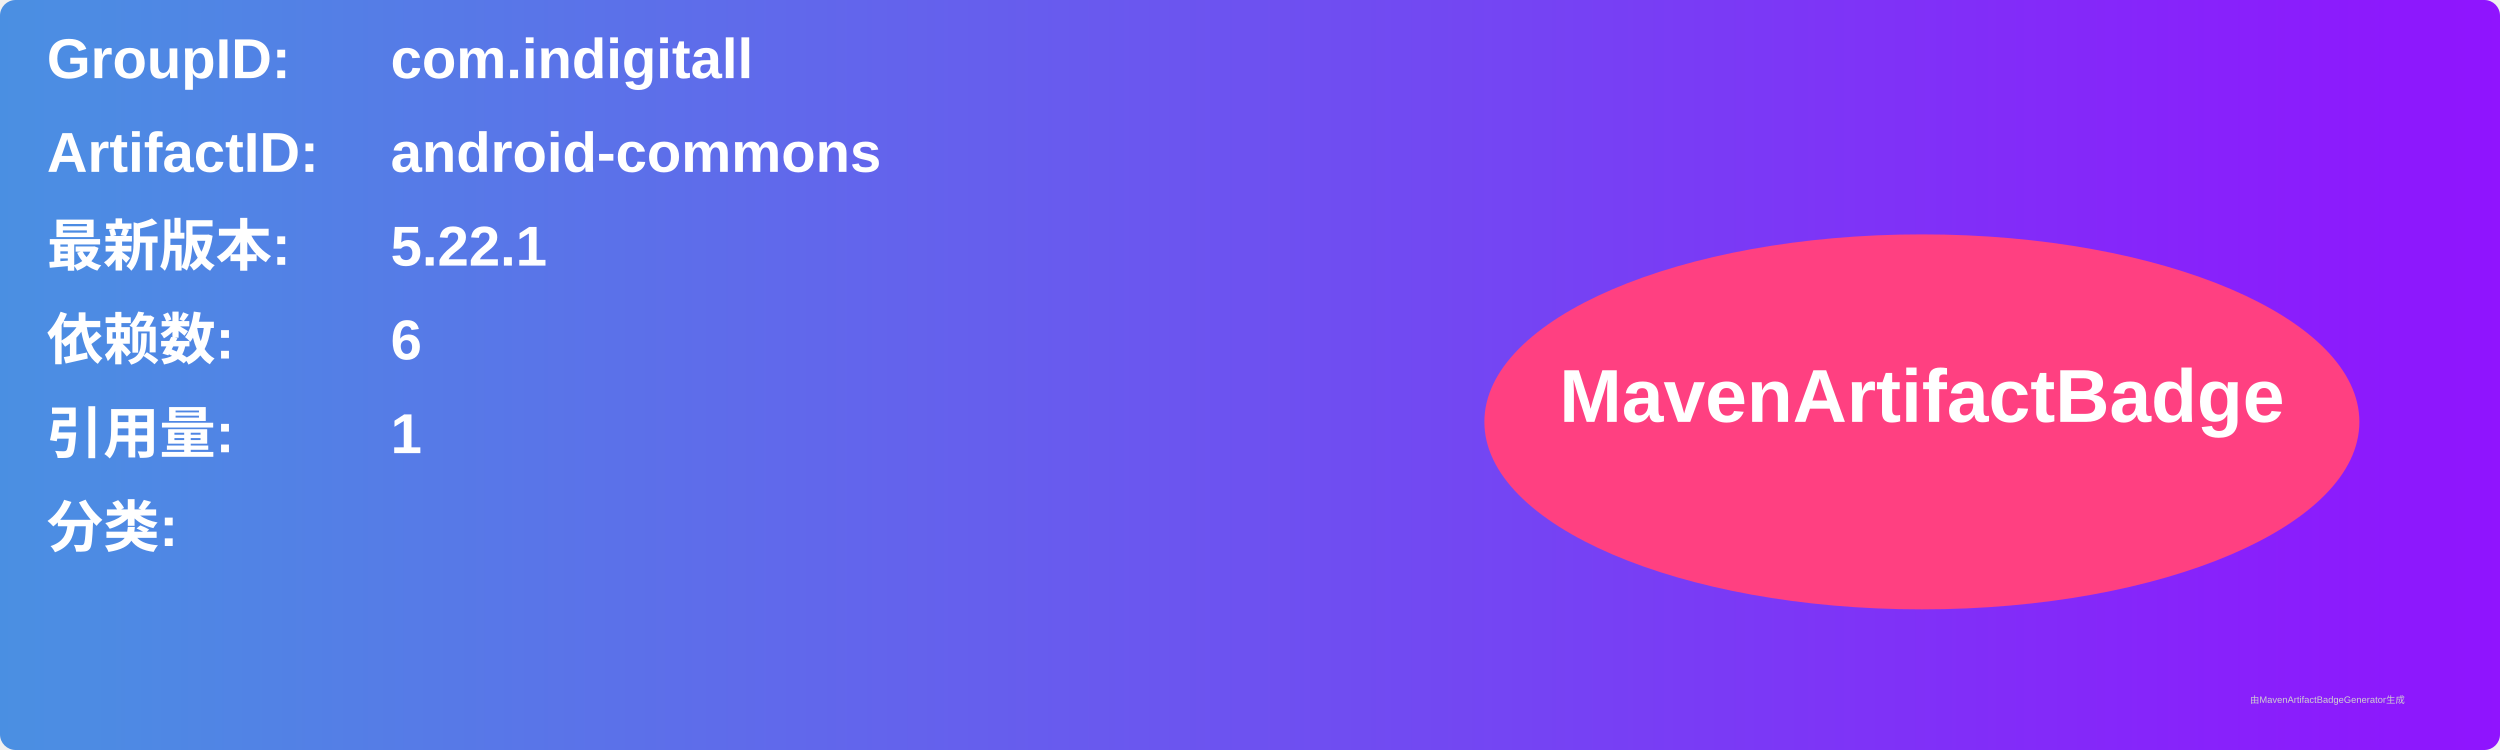
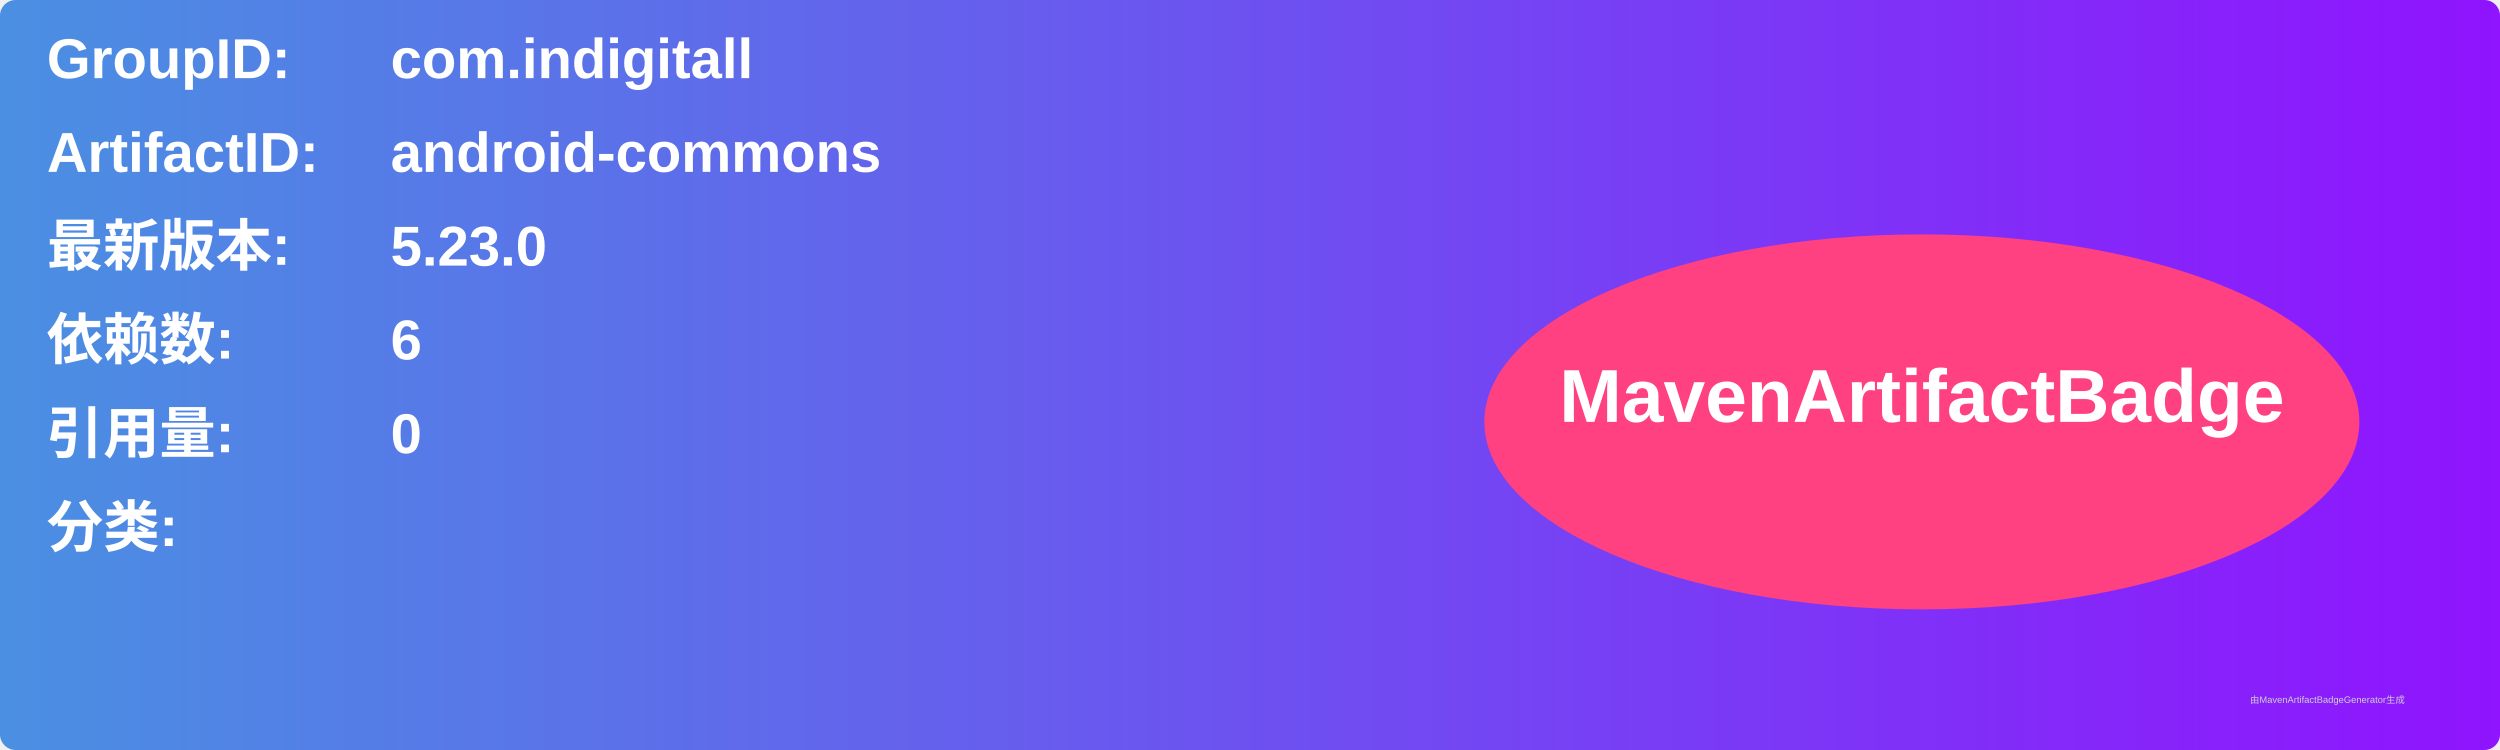
<svg xmlns="http://www.w3.org/2000/svg" width="800" height="240" viewBox="0 0 800 240">
  <linearGradient id="grad" x1="0%" y1="0%" x2="100%" y2="0%">
    <stop offset="0%" stop-color="#4a90e2" />
    <stop offset="100%" stop-color="#9013fe" />
  </linearGradient>
  <rect width="100%" height="100%" rx="5" ry="5" fill="url(#grad)" />
  <g transform="translate(15, 15)">
    <text x="0" y="10" font-family="Arial" font-size="18" fill="white" font-weight="bold" width="260">GroupID:</text>
    <text x="110" y="10" font-family="Arial" font-size="18" fill="white" font-weight="bold" width="460">com.indigitall</text>
    <text x="0" y="40" font-family="Arial" font-size="18" fill="white" font-weight="bold" width="260">ArtifactID:</text>
    <text x="110" y="40" font-family="Arial" font-size="18" fill="white" font-weight="bold" width="460">android-commons</text>
    <text x="0" y="70" font-family="Arial" font-size="18" fill="white" font-weight="bold">最新版本:</text>
    <text x="110" y="70" font-family="Arial" font-size="18" fill="white" font-weight="bold">
-       <tspan font-weight="bold">5.22.1</tspan>
+       <tspan font-weight="bold">5.23.0</tspan>
    </text>
    <text x="0" y="100" font-family="Arial" font-size="18" fill="white" font-weight="bold">依赖数: </text>
    <text x="110" y="100" font-family="Arial" font-size="18" fill="white">
      <tspan font-weight="bold">6</tspan>
    </text>
    <text x="0" y="130" font-family="Arial" font-size="18" fill="white" font-weight="bold">引用量: </text>
    <text x="110" y="130" font-family="Arial" font-size="18" fill="white">
-       <tspan font-weight="bold">1</tspan>
+       <tspan font-weight="bold">0</tspan>
    </text>
    <text x="0" y="160" font-family="Arial" font-size="18" fill="white" font-weight="bold">分类:</text>
    <text x="10" y="190" font-family="Arial" font-size="10" fill="white">
      <tspan font-weight="bold" />
    </text>
    <ellipse cx="600" cy="120" rx="140" ry="60" fill="#ff4081" />
    <text x="600" y="120" text-anchor="middle" font-family="Arial" font-size="24" fill="white" font-weight="bold">MavenArtifactBadge</text>
  </g>
  <text x="720" y="225" font-family="Arial" font-size="3" fill="#d0d0d0">由MavenArtifactBadgeGenerator生成</text>
</svg>
